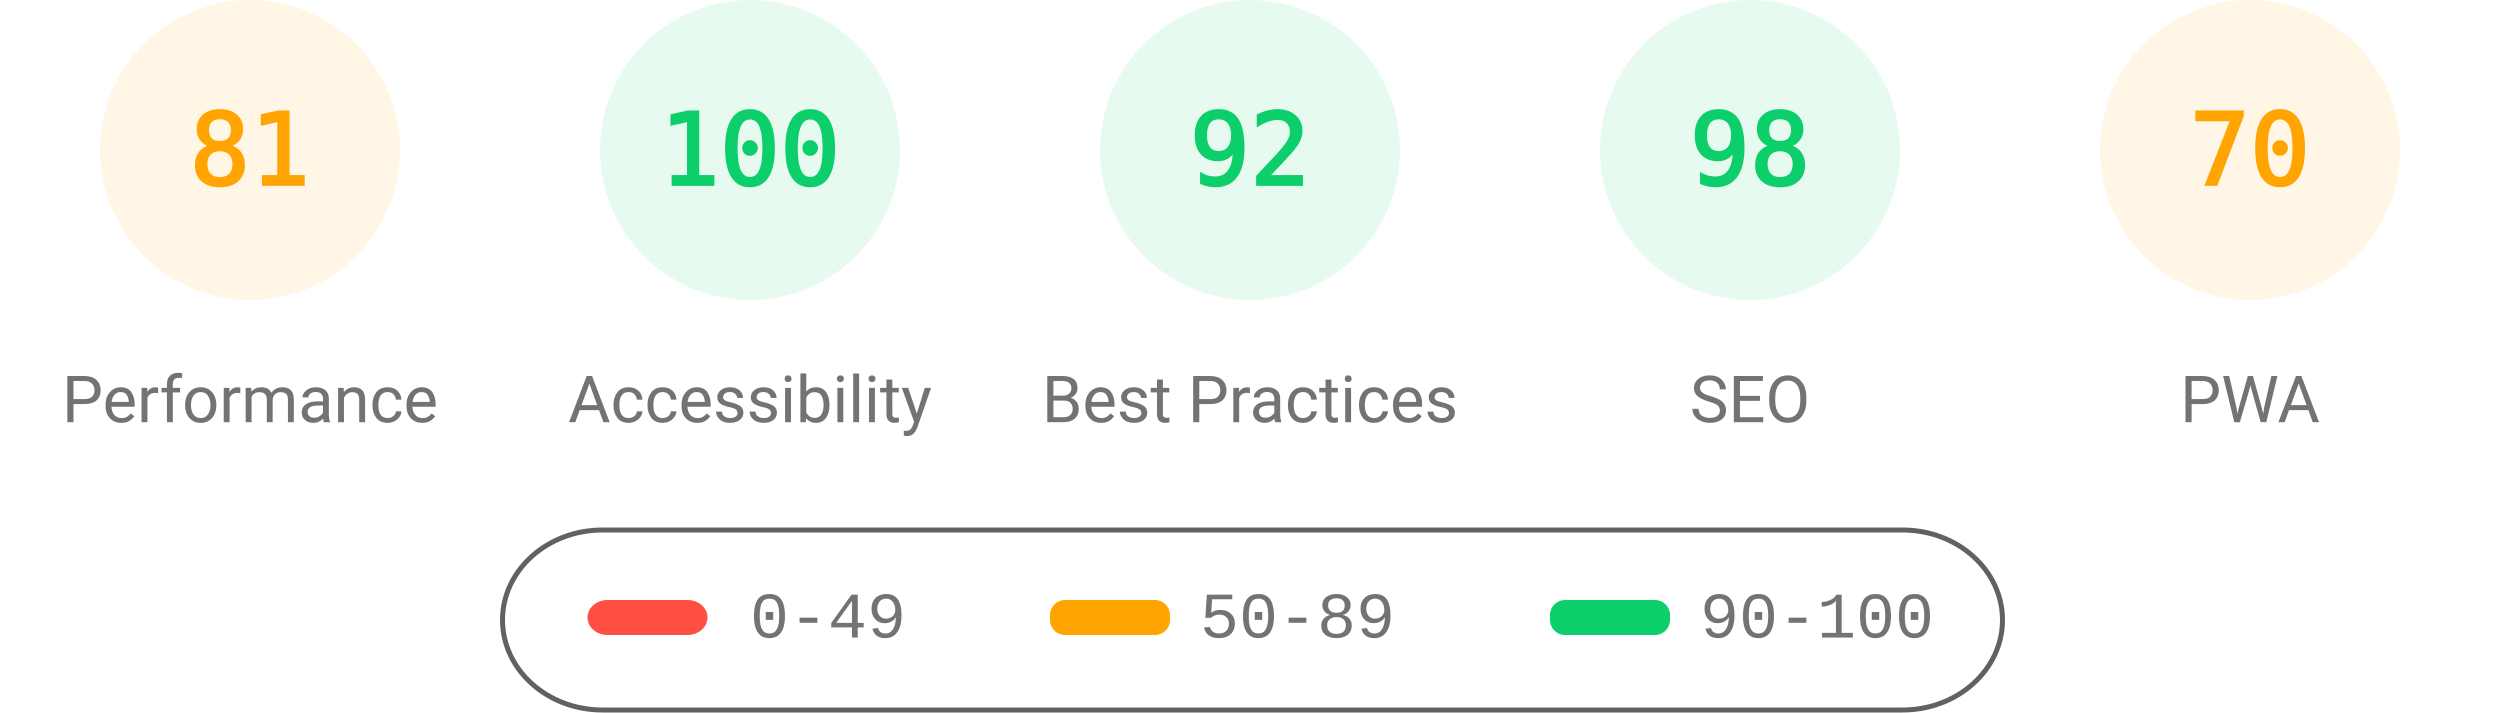
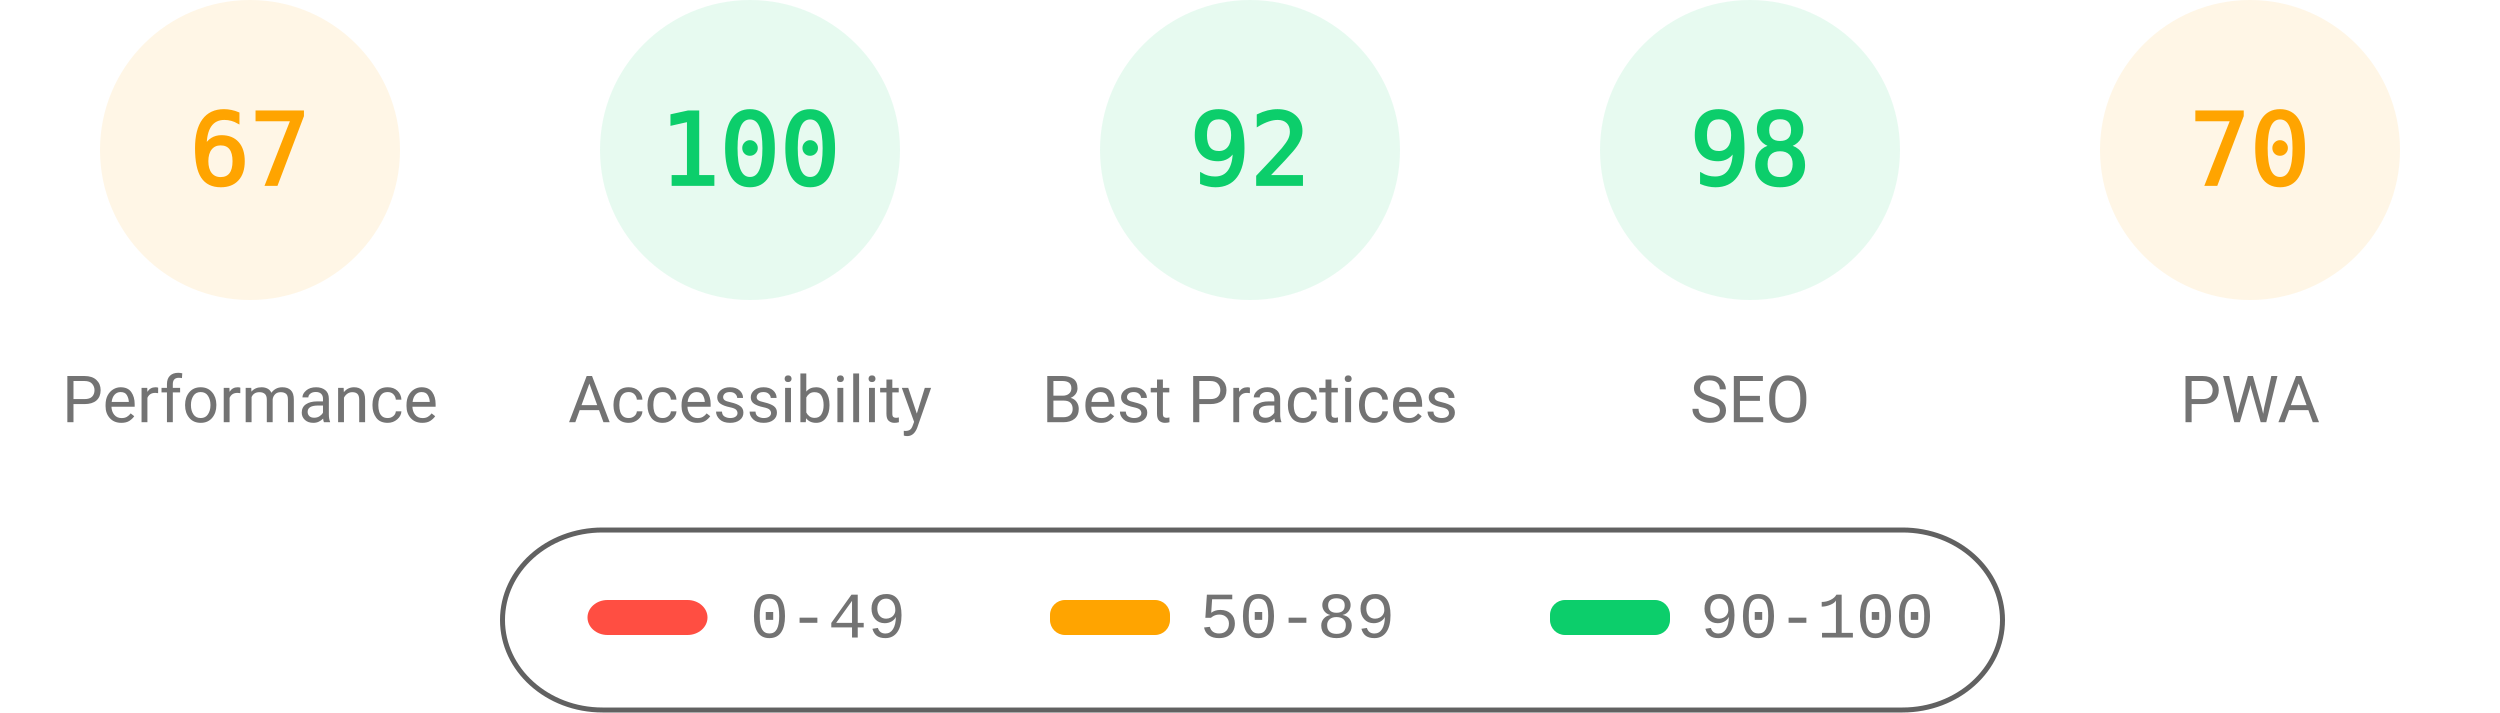
<svg xmlns="http://www.w3.org/2000/svg" fill="none" width="1000" height="285">
  <style>.gauge-base{opacity:.1}.gauge-arc{fill:none;animation-delay:250ms;stroke-linecap:round;transform:rotate(-90deg);transform-origin:100px 60px;animation:load-gauge 1s ease forwards}.guage-text{font-size:40px;font-family:monospace;text-align:center}.guage-red{color:#ff4e42;fill:#ff4e42;stroke:#ff4e42}.guage-orange{color:#ffa400;fill:#ffa400;stroke:#ffa400}.guage-green{color:#0cce6b;fill:#0cce6b;stroke:#0cce6b}.guage-undefined{color:#5c5c5c;fill:#5c5c5c;stroke:#5c5c5c}.guage-title{color:#737373;fill:#737373;stroke:none;font-size:26px;line-height:26px;font-family:Roboto,Halvetica,Arial,sans-serif}@keyframes load-gauge{from{stroke-dasharray:0 352.858}}</style>
  <svg class="guage-div guage-perf guage-orange" viewBox="0 0 200 200" width="200" height="200">
    <circle class="gauge-base" r="56" cx="100" cy="60" stroke-width="8" />
-     <circle class="gauge-arc guage-arc-1" r="56" cx="100" cy="60" stroke-width="8" style="stroke-dasharray:285.005,351.858" />
-     <text class="guage-text" x="100" y="60" alignment-baseline="central" dominant-baseline="central" text-anchor="middle">81</text>
+     <circle class="gauge-arc guage-arc-1" r="56" cx="100" cy="60" stroke-width="8" style="stroke-dasharray:235.745,351.858" />
+     <text class="guage-text" x="100" y="60" alignment-baseline="central" dominant-baseline="central" text-anchor="middle">67</text>
    <text class="guage-title" x="100" y="160" alignment-baseline="central" dominant-baseline="central" text-anchor="middle">Performance</text>
  </svg>
  <svg class="guage-div guage-acc guage-green" viewBox="0 0 200 200" width="200" height="200" x="200">
    <circle class="gauge-base" r="56" cx="100" cy="60" stroke-width="8" />
    <circle class="gauge-arc guage-arc-2" r="56" cx="100" cy="60" stroke-width="8" style="stroke-dasharray:351.858,351.858" />
    <text class="guage-text" x="100" y="60" alignment-baseline="central" dominant-baseline="central" text-anchor="middle">100</text>
    <text class="guage-title" x="100" y="160" alignment-baseline="central" dominant-baseline="central" text-anchor="middle">Accessibility</text>
  </svg>
  <svg class="guage-div guage-best guage-green" viewBox="0 0 200 200" width="200" height="200" x="400">
    <circle class="gauge-base" r="56" cx="100" cy="60" stroke-width="8" />
    <circle class="gauge-arc guage-arc-3" r="56" cx="100" cy="60" stroke-width="8" style="stroke-dasharray:323.709,351.858" />
    <text class="guage-text" x="100" y="60" alignment-baseline="central" dominant-baseline="central" text-anchor="middle">92</text>
    <text class="guage-title" x="100" y="160" alignment-baseline="central" dominant-baseline="central" text-anchor="middle">Best Practices</text>
  </svg>
  <svg class="guage-div guage-seo guage-green" viewBox="0 0 200 200" width="200" height="200" x="600">
    <circle class="gauge-base" r="56" cx="100" cy="60" stroke-width="8" />
    <circle class="gauge-arc guage-arc-4" r="56" cx="100" cy="60" stroke-width="8" style="stroke-dasharray:344.821,351.858" />
    <text class="guage-text" x="100" y="60" alignment-baseline="central" dominant-baseline="central" text-anchor="middle">98</text>
    <text class="guage-title" x="100" y="160" alignment-baseline="central" dominant-baseline="central" text-anchor="middle">SEO</text>
  </svg>
  <svg class="guage-div guage-pwa guage-orange" viewBox="0 0 200 200" width="200" height="200" x="800">
    <circle class="gauge-base" r="56" cx="100" cy="60" stroke-width="8" />
    <circle class="gauge-arc guage-arc-4" r="56" cx="100" cy="60" stroke-width="8" style="stroke-dasharray:246.301,351.858" />
    <text class="guage-text" x="100" y="60" alignment-baseline="central" dominant-baseline="central" text-anchor="middle">70</text>
    <text class="guage-title" x="100" y="160" alignment-baseline="central" dominant-baseline="central" text-anchor="middle">PWA</text>
  </svg>
  <svg width="604" height="76" x="200" y="210">
    <path fill="none" id="canvas_background" d="M-1-1h604v80H-1z" />
    <rect fill-opacity="0" stroke="#616161" stroke-width="2" rx="40" id="svg_2" height="72" width="600" y="2" x="1" fill="#000" />
    <rect stroke="#000" rx="8" id="svg_3" height="14" width="48" y="30" x="35" stroke-opacity="null" stroke-width="0" fill="#ff4e42" />
    <rect stroke="#000" rx="6" id="svg_4" height="14" width="48" y="30" x="220" stroke-opacity="null" stroke-width="0" fill="#ffa400" />
    <rect stroke="#000" rx="6" id="svg_5" height="14" width="48" y="30" x="420" stroke-opacity="null" stroke-width="0" fill="#0cce6b" />
    <text xml:space="preserve" text-anchor="start" font-family="'Courier New', Courier, monospace" font-size="26" id="svg_6" y="45" x="100" stroke-opacity="null" stroke-width="0" stroke="#000" fill="#737373">0-49</text>
    <text xml:space="preserve" text-anchor="start" font-family="'Courier New', Courier, monospace" font-size="26" id="svg_7" y="45" x="280" stroke-opacity="null" stroke-width="0" stroke="#000" fill="#737373">50-89</text>
    <text xml:space="preserve" text-anchor="start" font-family="'Courier New', Courier, monospace" font-size="26" id="svg_8" y="45" x="480" stroke-opacity="null" stroke-width="0" stroke="#000" fill="#737373">90-100</text>
  </svg>
</svg>
